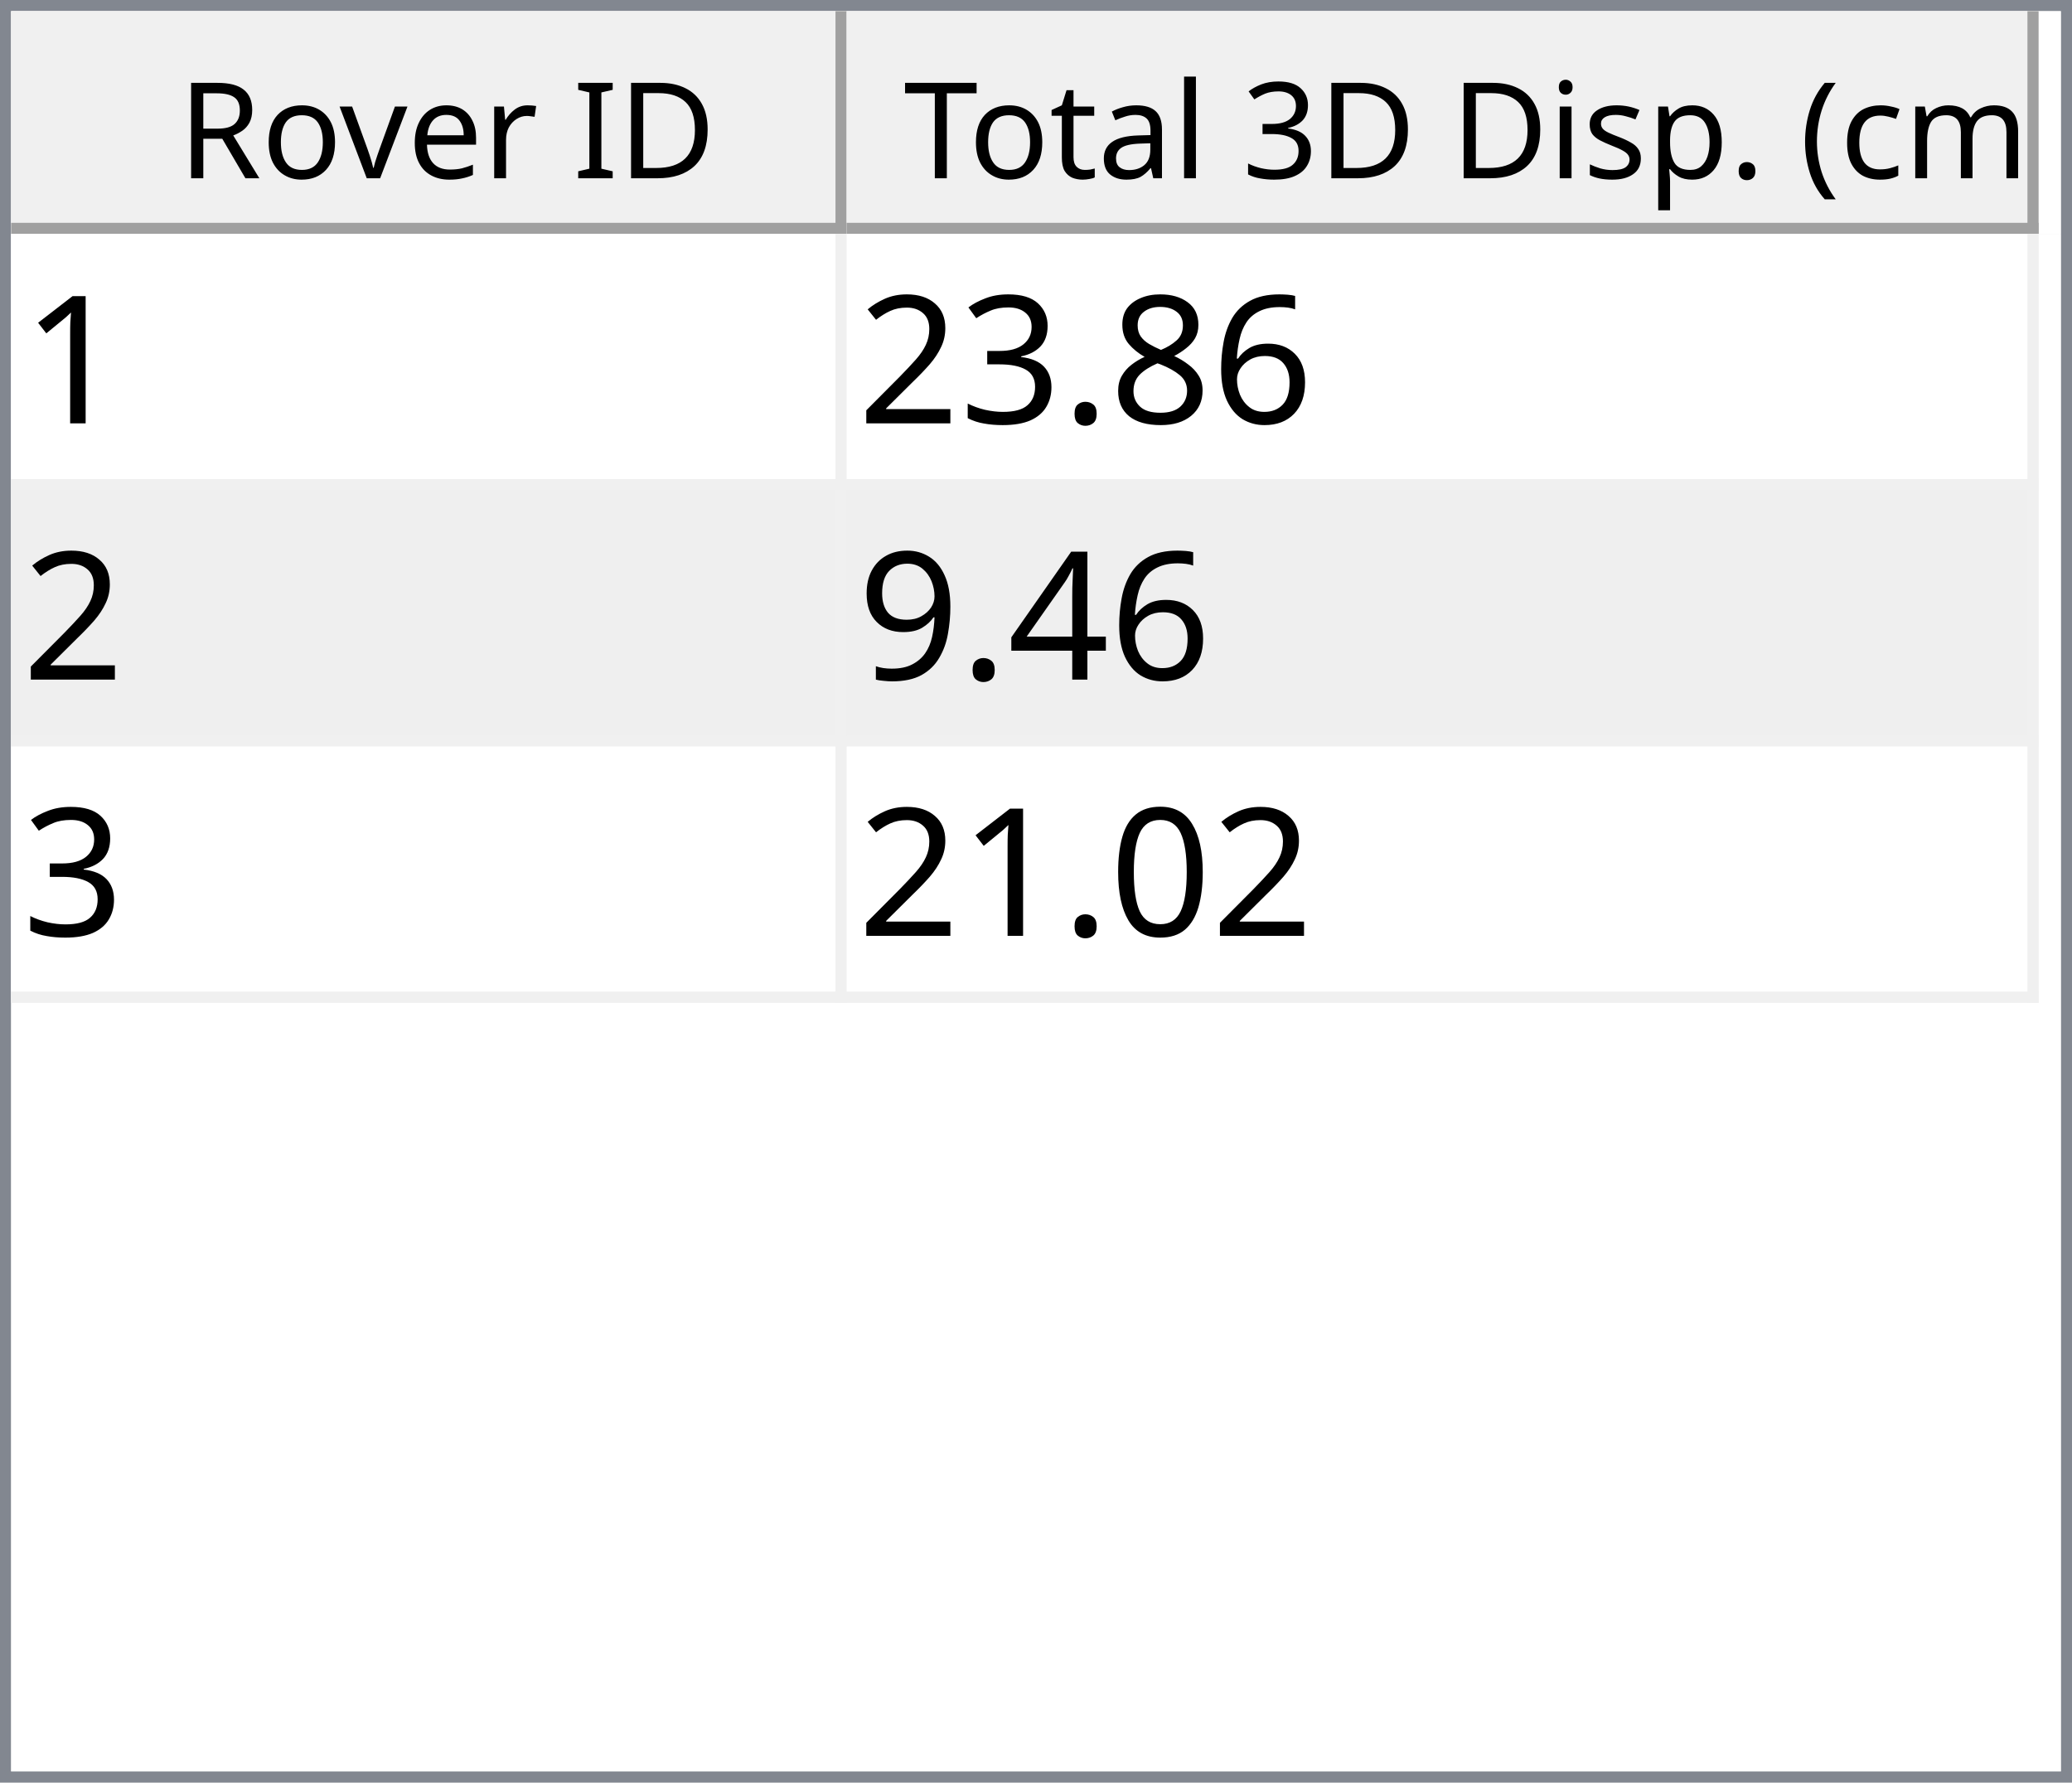
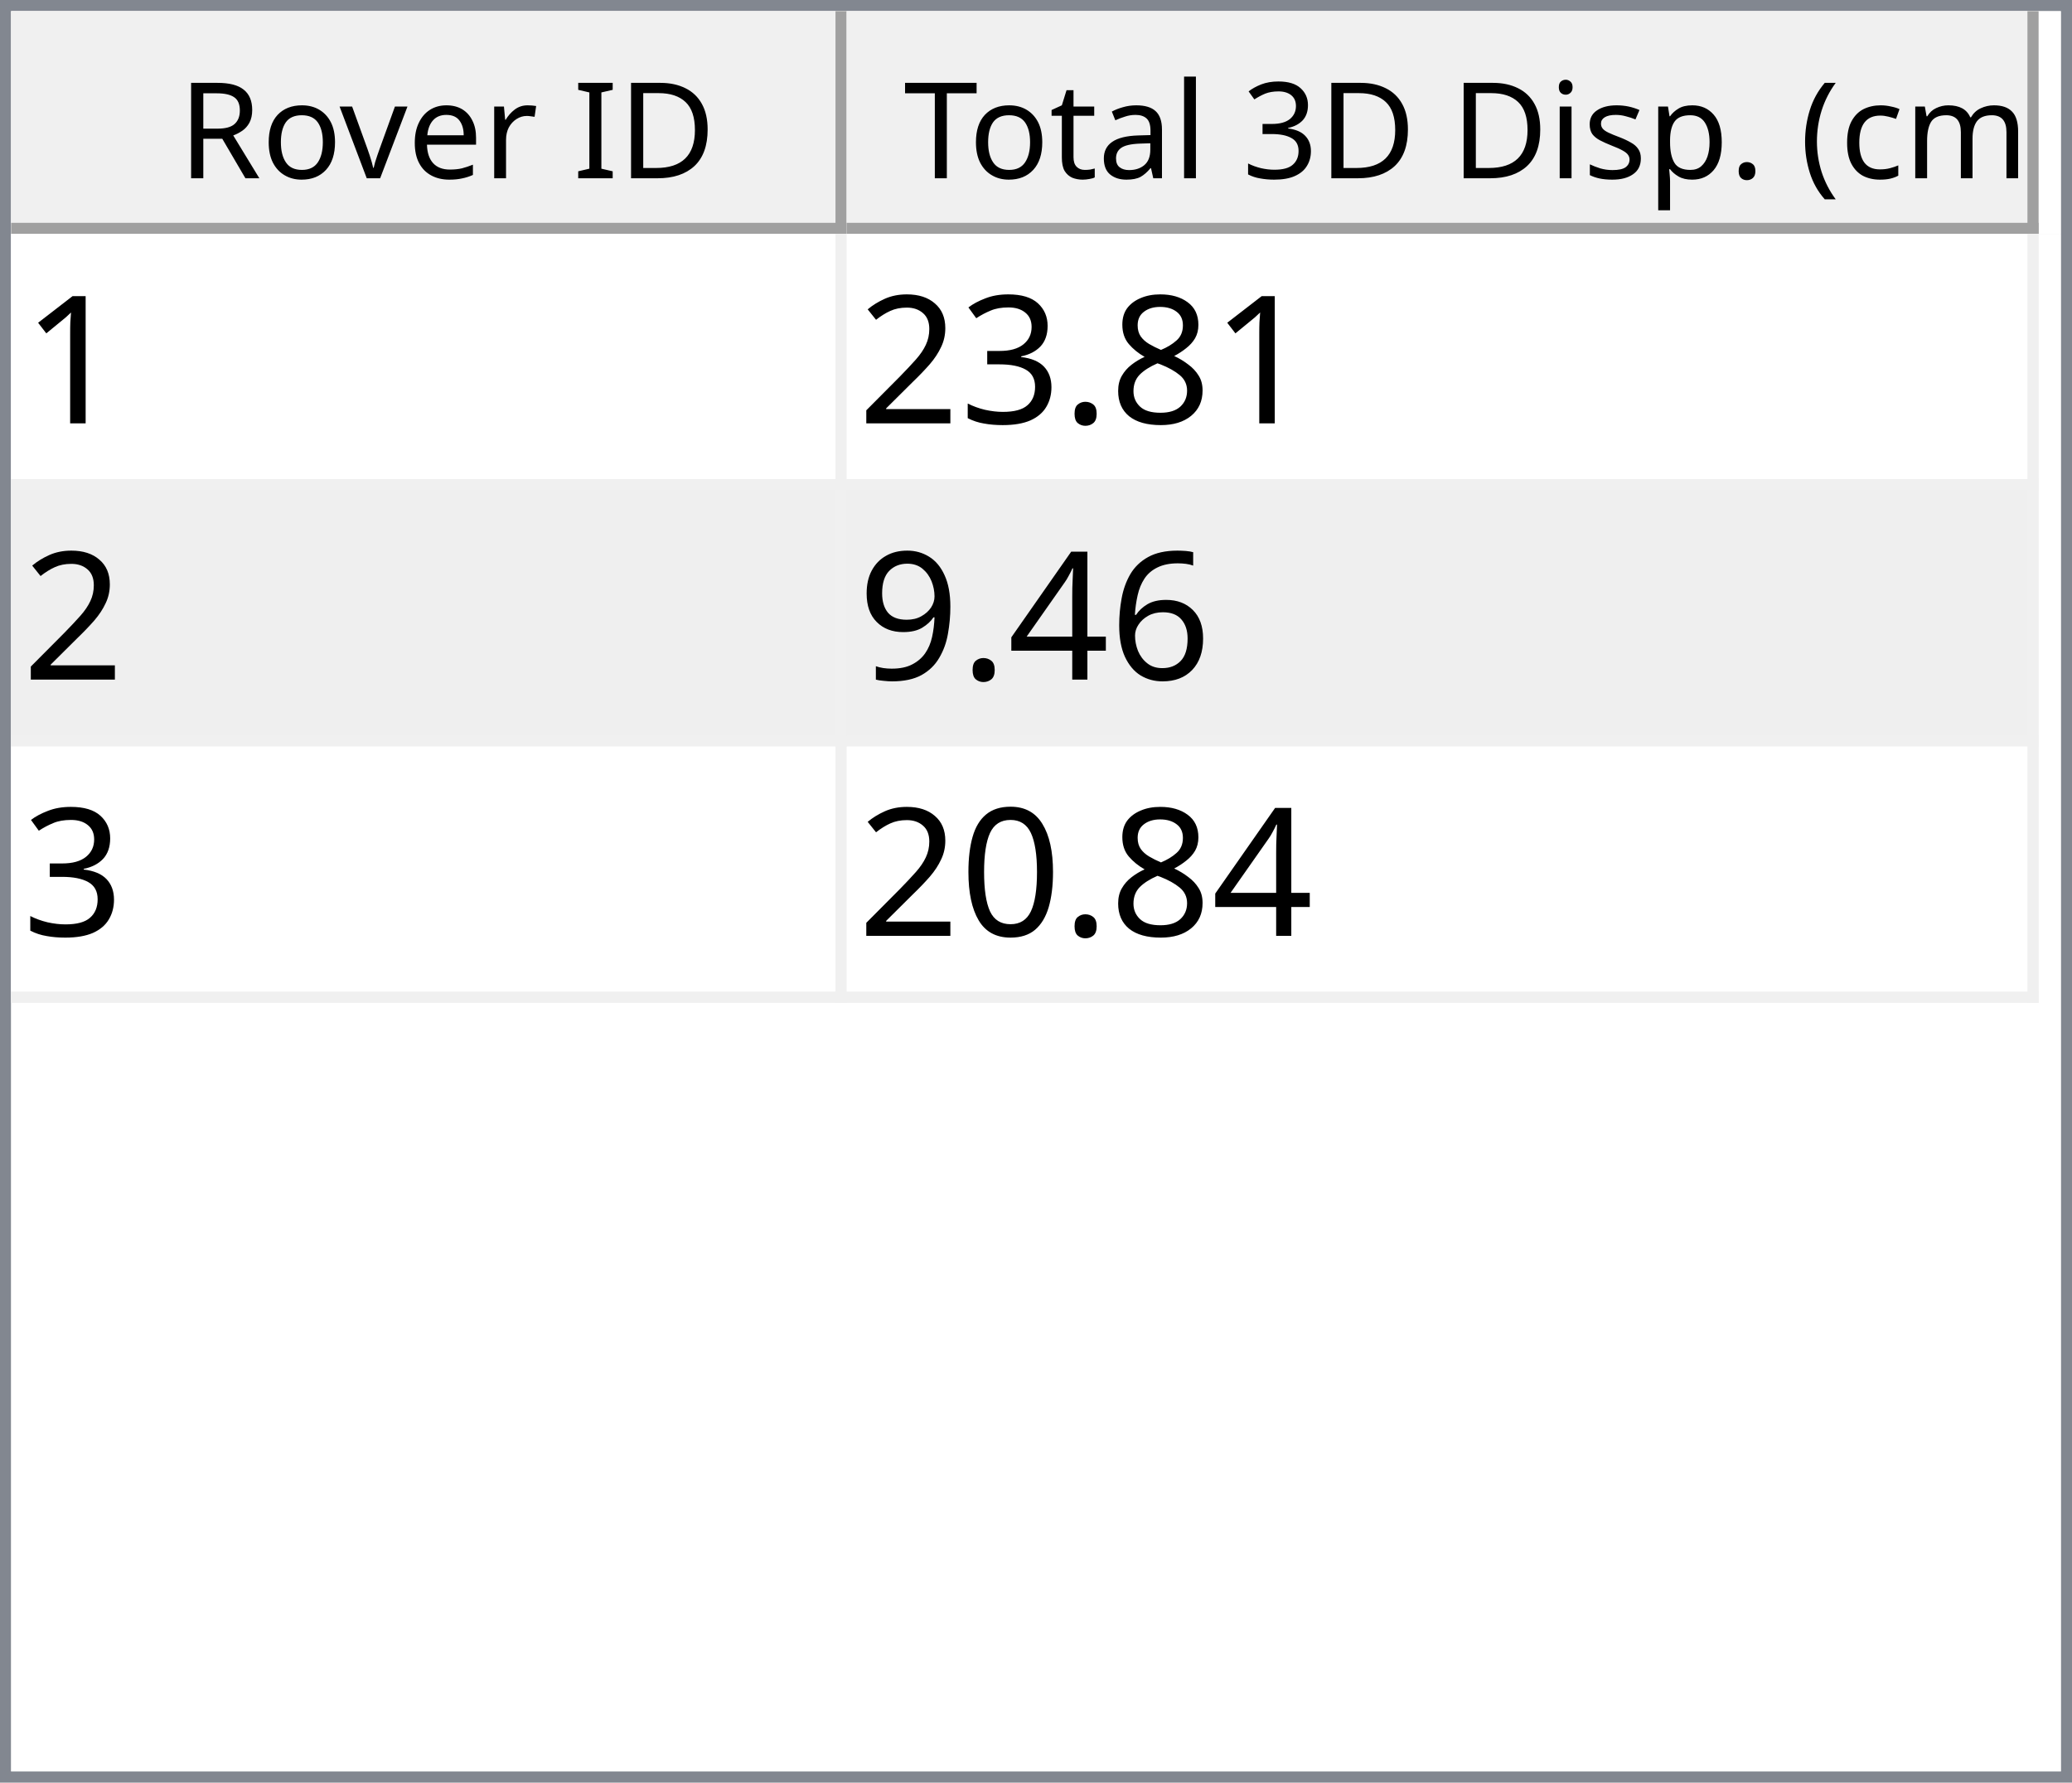
<svg xmlns="http://www.w3.org/2000/svg" style="fill-opacity:1; color-rendering:auto; color-interpolation:auto; text-rendering:auto; stroke:black; stroke-linecap:square; stroke-miterlimit:10; shape-rendering:auto; stroke-opacity:1; fill:black; stroke-dasharray:none; font-weight:normal; stroke-width:1; font-family:'Dialog'; font-style:normal; stroke-linejoin:miter; font-size:12px; stroke-dashoffset:0; image-rendering:auto;" width="186" height="160">
  <defs id="genericDefs" />
  <g>
    <defs id="defs1">
      <clipPath clipPathUnits="userSpaceOnUse" id="clipPath1">
        <path d="M0 0 L186 0 L186 160 L0 160 L0 0 Z" />
      </clipPath>
      <clipPath clipPathUnits="userSpaceOnUse" id="clipPath2">
        <path d="M0 0 L0 160 L186 160 L186 0 Z" />
      </clipPath>
      <clipPath clipPathUnits="userSpaceOnUse" id="clipPath3">
        <path d="M0 0 L0 20 L184 20 L184 0 Z" />
      </clipPath>
      <clipPath clipPathUnits="userSpaceOnUse" id="clipPath4">
        <path d="M0 0 L0 20 L75 20 L75 0 Z" />
      </clipPath>
      <clipPath clipPathUnits="userSpaceOnUse" id="clipPath5">
        <path d="M1 1 L1 19 L74 19 L74 1 Z" />
      </clipPath>
      <clipPath clipPathUnits="userSpaceOnUse" id="clipPath6">
        <path d="M0 0 L0 18 L73 18 L73 0 Z" />
      </clipPath>
      <clipPath clipPathUnits="userSpaceOnUse" id="clipPath7">
        <path d="M-0.5 -0.5 L-0.5 19.5 L74.5 19.5 L74.5 -0.5 Z" />
      </clipPath>
      <clipPath clipPathUnits="userSpaceOnUse" id="clipPath8">
        <path d="M0 0 L0 20 L107 20 L107 0 Z" />
      </clipPath>
      <clipPath clipPathUnits="userSpaceOnUse" id="clipPath9">
        <path d="M1 1 L1 19 L106 19 L106 1 Z" />
      </clipPath>
      <clipPath clipPathUnits="userSpaceOnUse" id="clipPath10">
        <path d="M0 0 L0 18 L105 18 L105 0 Z" />
      </clipPath>
      <clipPath clipPathUnits="userSpaceOnUse" id="clipPath11">
        <path d="M-0.5 -0.5 L-0.5 19.5 L106.5 19.5 L106.5 -0.5 Z" />
      </clipPath>
      <clipPath clipPathUnits="userSpaceOnUse" id="clipPath12">
        <path d="M0 0 L0 138 L184 138 L184 0 Z" />
      </clipPath>
      <clipPath clipPathUnits="userSpaceOnUse" id="clipPath13">
        <path d="M0 0 L0 69 L182 69 L182 0 Z" />
      </clipPath>
      <clipPath clipPathUnits="userSpaceOnUse" id="clipPath14">
        <path d="M-0.5 -0.5 L-0.5 68.5 L181.5 68.5 L181.5 -0.5 Z" />
      </clipPath>
      <clipPath clipPathUnits="userSpaceOnUse" id="clipPath15">
        <path d="M0 0 L0 22 L74 22 L74 0 Z" />
      </clipPath>
      <clipPath clipPathUnits="userSpaceOnUse" id="clipPath16">
        <path d="M0 0 L0 22 L106 22 L106 0 Z" />
      </clipPath>
      <font horiz-adv-x="64.551" id="font1">
        <font-face ascent="107.91" descent="25.098" units-per-em="100" style="font-style:normal; font-family:Segoe UI; font-weight:normal;" />
        <missing-glyph horiz-adv-x="64.551" d="M8.109 0 L8.109 68.266 L56.453 68.266 L56.453 0 L8.109 0 ZM15.328 7.234 L49.219 7.234 L49.219 61.031 L15.328 61.031 L15.328 7.234 Z" />
        <glyph unicode="D" horiz-adv-x="70.117" d="M9.188 0 L9.188 70.016 L28.516 70.016 Q65.531 70.016 65.531 35.891 Q65.531 19.672 55.25 9.836 Q44.969 0 27.734 0 L9.188 0 ZM17.391 62.594 L17.391 7.422 L27.828 7.422 Q41.609 7.422 49.273 14.797 Q56.938 22.172 56.938 35.688 Q56.938 62.594 28.328 62.594 L17.391 62.594 Z" />
        <glyph unicode="I" horiz-adv-x="26.611" d="M17.391 0 L9.188 0 L9.188 70.016 L17.391 70.016 L17.391 0 Z" />
        <glyph unicode=" " horiz-adv-x="27.393" d="" />
        <glyph unicode="r" horiz-adv-x="34.766" d="M34.188 41.891 Q32.078 43.5 28.125 43.5 Q23 43.5 19.555 38.672 Q16.109 33.844 16.109 25.484 L16.109 0 L8.109 0 L8.109 50 L16.109 50 L16.109 39.703 L16.312 39.703 Q18.016 44.969 21.531 47.922 Q25.047 50.875 29.391 50.875 Q32.516 50.875 34.188 50.203 L34.188 41.891 Z" />
        <glyph unicode="e" horiz-adv-x="52.295" d="M48.297 23 L12.984 23 Q13.188 14.656 17.484 10.109 Q21.781 5.562 29.297 5.562 Q37.75 5.562 44.828 11.141 L44.828 3.609 Q38.234 -1.172 27.391 -1.172 Q16.797 -1.172 10.742 5.641 Q4.688 12.453 4.688 24.812 Q4.688 36.469 11.305 43.82 Q17.922 51.172 27.734 51.172 Q37.547 51.172 42.922 44.828 Q48.297 38.484 48.297 27.203 L48.297 23 ZM40.094 29.781 Q40.047 36.719 36.75 40.578 Q33.453 44.438 27.594 44.438 Q21.922 44.438 17.969 40.383 Q14.016 36.328 13.094 29.781 L40.094 29.781 Z" />
        <glyph unicode="v" horiz-adv-x="47.9" d="M47.406 50 L27.484 0 L19.625 0 L0.688 50 L9.469 50 L22.172 13.672 Q23.578 9.672 23.922 6.688 L24.125 6.688 Q24.609 10.453 25.688 13.484 L38.969 50 L47.406 50 Z" />
        <glyph unicode="o" horiz-adv-x="58.594" d="M29 -1.172 Q17.922 -1.172 11.305 5.836 Q4.688 12.844 4.688 24.422 Q4.688 37.016 11.57 44.094 Q18.453 51.172 30.172 51.172 Q41.359 51.172 47.633 44.289 Q53.906 37.406 53.906 25.203 Q53.906 13.234 47.141 6.031 Q40.375 -1.172 29 -1.172 ZM29.594 44.438 Q21.875 44.438 17.383 39.188 Q12.891 33.938 12.891 24.703 Q12.891 15.828 17.43 10.695 Q21.969 5.562 29.594 5.562 Q37.359 5.562 41.531 10.594 Q45.703 15.625 45.703 24.906 Q45.703 34.281 41.531 39.359 Q37.359 44.438 29.594 44.438 Z" />
        <glyph unicode="R" horiz-adv-x="59.814" d="M59.375 0 L49.609 0 L37.891 19.625 Q36.281 22.359 34.766 24.289 Q33.25 26.219 31.664 27.438 Q30.078 28.656 28.25 29.219 Q26.422 29.781 24.125 29.781 L17.391 29.781 L17.391 0 L9.188 0 L9.188 70.016 L30.078 70.016 Q34.672 70.016 38.555 68.867 Q42.438 67.719 45.289 65.375 Q48.141 63.031 49.758 59.547 Q51.375 56.062 51.375 51.375 Q51.375 47.703 50.273 44.656 Q49.172 41.609 47.148 39.211 Q45.125 36.812 42.266 35.133 Q39.406 33.453 35.844 32.516 L35.844 32.328 Q37.594 31.547 38.891 30.547 Q40.188 29.547 41.359 28.18 Q42.531 26.812 43.68 25.078 Q44.828 23.344 46.234 21.047 L59.375 0 ZM17.391 62.594 L17.391 37.203 L28.516 37.203 Q31.594 37.203 34.203 38.133 Q36.812 39.062 38.719 40.797 Q40.625 42.531 41.703 45.047 Q42.781 47.562 42.781 50.688 Q42.781 56.297 39.141 59.445 Q35.5 62.594 28.609 62.594 L17.391 62.594 Z" />
        <glyph unicode=")" horiz-adv-x="30.176" d="M8.297 -15.922 L1.172 -15.922 Q16.406 2.344 16.406 26.812 Q16.406 51.469 1.078 70.016 L8.297 70.016 Q23.531 52.156 23.531 26.703 Q23.531 1.375 8.297 -15.922 Z" />
        <glyph unicode="m" horiz-adv-x="86.133" d="M79.109 0 L71.094 0 L71.094 28.719 Q71.094 37.016 68.531 40.727 Q65.969 44.438 59.906 44.438 Q54.781 44.438 51.195 39.75 Q47.609 35.062 47.609 28.516 L47.609 0 L39.594 0 L39.594 29.688 Q39.594 44.438 28.219 44.438 Q22.953 44.438 19.531 40.016 Q16.109 35.594 16.109 28.516 L16.109 0 L8.109 0 L8.109 50 L16.109 50 L16.109 42.094 L16.312 42.094 Q21.625 51.172 31.844 51.172 Q36.969 51.172 40.773 48.312 Q44.578 45.453 46 40.828 Q51.562 51.172 62.594 51.172 Q79.109 51.172 79.109 30.812 L79.109 0 Z" />
        <glyph unicode="c" horiz-adv-x="46.191" d="M42.188 2.297 Q36.422 -1.172 28.516 -1.172 Q17.828 -1.172 11.258 5.789 Q4.688 12.75 4.688 23.828 Q4.688 36.188 11.766 43.68 Q18.844 51.172 30.672 51.172 Q37.25 51.172 42.281 48.734 L42.281 40.531 Q36.719 44.438 30.375 44.438 Q22.703 44.438 17.797 38.945 Q12.891 33.453 12.891 24.516 Q12.891 15.719 17.508 10.641 Q22.125 5.562 29.891 5.562 Q36.422 5.562 42.188 9.906 L42.188 2.297 Z" />
        <glyph unicode="(" horiz-adv-x="30.176" d="M29.109 -15.922 L21.969 -15.922 Q6.844 1.375 6.844 26.703 Q6.844 52.156 21.969 70.016 L29.203 70.016 Q13.875 51.469 13.875 26.812 Q13.875 2.344 29.109 -15.922 Z" />
        <glyph unicode="." horiz-adv-x="21.68" d="M10.891 -1.078 Q8.641 -1.078 7.055 0.539 Q5.469 2.156 5.469 4.391 Q5.469 6.641 7.055 8.273 Q8.641 9.906 10.891 9.906 Q13.188 9.906 14.797 8.273 Q16.406 6.641 16.406 4.391 Q16.406 2.156 14.797 0.539 Q13.188 -1.078 10.891 -1.078 Z" />
        <glyph unicode="p" horiz-adv-x="58.789" d="M16.312 7.234 L16.109 7.234 L16.109 -23 L8.109 -23 L8.109 50 L16.109 50 L16.109 41.219 L16.312 41.219 Q22.219 51.172 33.594 51.172 Q43.266 51.172 48.688 44.461 Q54.109 37.75 54.109 26.469 Q54.109 13.922 48 6.375 Q41.891 -1.172 31.297 -1.172 Q21.578 -1.172 16.312 7.234 ZM16.109 27.391 L16.109 20.406 Q16.109 14.203 20.141 9.883 Q24.172 5.562 30.375 5.562 Q37.641 5.562 41.773 11.133 Q45.906 16.703 45.906 26.609 Q45.906 34.969 42.047 39.703 Q38.188 44.438 31.594 44.438 Q24.609 44.438 20.359 39.578 Q16.109 34.719 16.109 27.391 Z" />
        <glyph unicode="s" horiz-adv-x="42.432" d="M5.078 1.812 L5.078 10.406 Q11.625 5.562 19.484 5.562 Q30.031 5.562 30.031 12.594 Q30.031 14.594 29.125 15.992 Q28.219 17.391 26.68 18.461 Q25.141 19.531 23.07 20.383 Q21 21.234 18.609 22.172 Q15.281 23.484 12.766 24.828 Q10.25 26.172 8.57 27.859 Q6.891 29.547 6.031 31.695 Q5.172 33.844 5.172 36.719 Q5.172 40.234 6.789 42.945 Q8.406 45.656 11.086 47.484 Q13.766 49.312 17.211 50.242 Q20.656 51.172 24.312 51.172 Q30.812 51.172 35.938 48.922 L35.938 40.828 Q30.422 44.438 23.25 44.438 Q21 44.438 19.195 43.922 Q17.391 43.406 16.094 42.477 Q14.797 41.547 14.086 40.258 Q13.375 38.969 13.375 37.406 Q13.375 35.453 14.086 34.133 Q14.797 32.812 16.164 31.789 Q17.531 30.766 19.484 29.938 Q21.438 29.109 23.922 28.125 Q27.25 26.859 29.883 25.516 Q32.516 24.172 34.375 22.484 Q36.234 20.797 37.234 18.602 Q38.234 16.406 38.234 13.375 Q38.234 9.672 36.602 6.938 Q34.969 4.203 32.234 2.398 Q29.5 0.594 25.93 -0.289 Q22.359 -1.172 18.453 -1.172 Q10.75 -1.172 5.078 1.812 Z" />
        <glyph unicode="i" horiz-adv-x="24.219" d="M12.203 62.703 Q10.062 62.703 8.547 64.164 Q7.031 65.625 7.031 67.875 Q7.031 70.125 8.547 71.609 Q10.062 73.094 12.203 73.094 Q14.406 73.094 15.945 71.609 Q17.484 70.125 17.484 67.875 Q17.484 65.719 15.945 64.211 Q14.406 62.703 12.203 62.703 ZM16.109 0 L8.109 0 L8.109 50 L16.109 50 L16.109 0 Z" />
        <glyph unicode="3" horiz-adv-x="53.906" d="M46.531 19.828 Q46.531 15.094 44.75 11.211 Q42.969 7.328 39.719 4.57 Q36.469 1.812 31.93 0.297 Q27.391 -1.219 21.922 -1.219 Q11.922 -1.219 6 2.594 L6 11.188 Q13.094 5.609 22.219 5.609 Q25.875 5.609 28.828 6.539 Q31.781 7.469 33.906 9.227 Q36.031 10.984 37.18 13.477 Q38.328 15.969 38.328 19.094 Q38.328 32.812 18.797 32.812 L12.984 32.812 L12.984 39.594 L18.5 39.594 Q35.797 39.594 35.797 52.484 Q35.797 64.406 22.609 64.406 Q15.188 64.406 8.688 59.422 L8.688 67.188 Q15.375 71.188 24.609 71.188 Q29 71.188 32.57 69.969 Q36.141 68.75 38.68 66.555 Q41.219 64.359 42.609 61.281 Q44 58.203 44 54.5 Q44 40.672 30.031 36.719 L30.031 36.531 Q33.594 36.141 36.625 34.797 Q39.656 33.453 41.852 31.305 Q44.047 29.156 45.289 26.25 Q46.531 23.344 46.531 19.828 Z" />
        <glyph unicode="l" horiz-adv-x="24.219" d="M16.109 0 L8.109 0 L8.109 74.031 L16.109 74.031 L16.109 0 Z" />
        <glyph unicode="a" horiz-adv-x="50.879" d="M43.891 0 L35.891 0 L35.891 7.812 L35.688 7.812 Q30.469 -1.172 20.312 -1.172 Q12.844 -1.172 8.617 2.781 Q4.391 6.734 4.391 13.281 Q4.391 27.297 20.906 29.594 L35.891 31.688 Q35.891 44.438 25.594 44.438 Q16.547 44.438 9.281 38.281 L9.281 46.484 Q16.656 51.172 26.266 51.172 Q43.891 51.172 43.891 32.516 L43.891 0 ZM35.891 25.297 L23.828 23.641 Q18.266 22.859 15.43 20.875 Q12.594 18.891 12.594 13.875 Q12.594 10.203 15.211 7.883 Q17.828 5.562 22.172 5.562 Q28.125 5.562 32.008 9.742 Q35.891 13.922 35.891 20.312 L35.891 25.297 Z" />
        <glyph unicode="t" horiz-adv-x="33.887" d="M31.297 0.484 Q28.469 -1.078 23.828 -1.078 Q10.688 -1.078 10.688 13.578 L10.688 43.172 L2.094 43.172 L2.094 50 L10.688 50 L10.688 62.203 L18.703 64.797 L18.703 50 L31.297 50 L31.297 43.172 L18.703 43.172 L18.703 14.984 Q18.703 9.969 20.414 7.82 Q22.125 5.672 26.078 5.672 Q29.109 5.672 31.297 7.328 L31.297 0.484 Z" />
        <glyph unicode="T" horiz-adv-x="52.393" d="M50.594 62.594 L30.375 62.594 L30.375 0 L22.172 0 L22.172 62.594 L2 62.594 L2 70.016 L50.594 70.016 L50.594 62.594 Z" />
      </font>
      <font horiz-adv-x="75.0" id="font2">
        <font-face ascent="100.537" descent="21.973" units-per-em="100" style="font-style:normal; font-family:sans-serif; font-weight:normal;" />
        <missing-glyph horiz-adv-x="75.0" d="M12.5 0 L12.5 62.5 L62.5 62.5 L62.5 0 L12.5 0 ZM14.062 1.562 L60.938 1.562 L60.938 60.938 L14.062 60.938 L14.062 1.562 Z" />
        <glyph unicode="1" horiz-adv-x="55.615" d="M37.25 0 L28.469 0 L28.469 56 Q25.297 52.984 20.141 49.953 Q14.984 46.922 10.891 45.406 L10.891 53.906 Q18.266 57.375 23.781 62.305 Q29.297 67.234 31.594 71.875 L37.25 71.875 L37.25 0 Z" />
-         <glyph unicode="6" horiz-adv-x="55.615" d="M49.75 54.047 L41.016 53.375 Q39.844 58.547 37.703 60.891 Q34.125 64.656 28.906 64.656 Q24.703 64.656 21.531 62.312 Q17.391 59.281 14.992 53.469 Q12.594 47.656 12.5 36.922 Q15.672 41.75 20.266 44.094 Q24.859 46.438 29.891 46.438 Q38.672 46.438 44.852 39.969 Q51.031 33.5 51.031 23.25 Q51.031 16.5 48.125 10.719 Q45.219 4.938 40.141 1.859 Q35.062 -1.219 28.609 -1.219 Q17.625 -1.219 10.695 6.859 Q3.766 14.938 3.766 33.5 Q3.766 54.25 11.422 63.672 Q18.109 71.875 29.438 71.875 Q37.891 71.875 43.289 67.141 Q48.688 62.406 49.75 54.047 ZM13.875 23.188 Q13.875 18.656 15.797 14.508 Q17.719 10.359 21.188 8.18 Q24.656 6 28.469 6 Q34.031 6 38.039 10.492 Q42.047 14.984 42.047 22.703 Q42.047 30.125 38.086 34.398 Q34.125 38.672 28.125 38.672 Q22.172 38.672 18.023 34.398 Q13.875 30.125 13.875 23.188 Z" />
        <glyph unicode="8" horiz-adv-x="55.615" d="M17.672 38.812 Q12.203 40.828 9.57 44.539 Q6.938 48.25 6.938 53.422 Q6.938 61.234 12.555 66.555 Q18.172 71.875 27.484 71.875 Q36.859 71.875 42.578 66.43 Q48.297 60.984 48.297 53.172 Q48.297 48.188 45.68 44.508 Q43.062 40.828 37.75 38.812 Q44.344 36.672 47.781 31.883 Q51.219 27.094 51.219 20.453 Q51.219 11.281 44.727 5.031 Q38.234 -1.219 27.641 -1.219 Q17.047 -1.219 10.547 5.055 Q4.047 11.328 4.047 20.703 Q4.047 27.688 7.594 32.398 Q11.141 37.109 17.672 38.812 ZM15.922 53.719 Q15.922 48.641 19.195 45.414 Q22.469 42.188 27.688 42.188 Q32.766 42.188 36.016 45.383 Q39.266 48.578 39.266 53.219 Q39.266 58.062 35.914 61.359 Q32.562 64.656 27.594 64.656 Q22.562 64.656 19.242 61.43 Q15.922 58.203 15.922 53.719 ZM13.094 20.656 Q13.094 16.891 14.875 13.375 Q16.656 9.859 20.172 7.93 Q23.688 6 27.734 6 Q34.031 6 38.133 10.055 Q42.234 14.109 42.234 20.359 Q42.234 26.703 38.016 30.859 Q33.797 35.016 27.438 35.016 Q21.234 35.016 17.164 30.914 Q13.094 26.812 13.094 20.656 Z" />
        <glyph unicode="." horiz-adv-x="27.783" d="M9.078 0 L9.078 10.016 L19.094 10.016 L19.094 0 L9.078 0 Z" />
        <glyph unicode="3" horiz-adv-x="55.615" d="M4.203 18.891 L12.984 20.062 Q14.5 12.594 18.141 9.297 Q21.781 6 27 6 Q33.203 6 37.477 10.297 Q41.75 14.594 41.75 20.953 Q41.75 27 37.797 30.93 Q33.844 34.859 27.734 34.859 Q25.25 34.859 21.531 33.891 L22.516 41.609 Q23.391 41.5 23.922 41.5 Q29.547 41.5 34.039 44.43 Q38.531 47.359 38.531 53.469 Q38.531 58.297 35.258 61.477 Q31.984 64.656 26.812 64.656 Q21.688 64.656 18.266 61.43 Q14.844 58.203 13.875 51.766 L5.078 53.328 Q6.688 62.156 12.398 67.016 Q18.109 71.875 26.609 71.875 Q32.469 71.875 37.398 69.359 Q42.328 66.844 44.945 62.5 Q47.562 58.156 47.562 53.266 Q47.562 48.641 45.07 44.828 Q42.578 41.016 37.703 38.766 Q44.047 37.312 47.562 32.695 Q51.078 28.078 51.078 21.141 Q51.078 11.766 44.242 5.25 Q37.406 -1.266 26.953 -1.266 Q17.531 -1.266 11.305 4.352 Q5.078 9.969 4.203 18.891 Z" />
        <glyph unicode="2" horiz-adv-x="55.615" d="M50.344 8.453 L50.344 0 L3.031 0 Q2.938 3.172 4.047 6.109 Q5.859 10.938 9.836 15.625 Q13.812 20.312 21.344 26.469 Q33.016 36.031 37.117 41.625 Q41.219 47.219 41.219 52.203 Q41.219 57.422 37.477 61.008 Q33.734 64.594 27.734 64.594 Q21.391 64.594 17.578 60.789 Q13.766 56.984 13.719 50.25 L4.688 51.172 Q5.609 61.281 11.664 66.578 Q17.719 71.875 27.938 71.875 Q38.234 71.875 44.242 66.164 Q50.25 60.453 50.25 52 Q50.25 47.703 48.492 43.555 Q46.734 39.406 42.656 34.812 Q38.578 30.219 29.109 22.219 Q21.188 15.578 18.945 13.211 Q16.703 10.844 15.234 8.453 L50.344 8.453 Z" />
+         <glyph unicode="6" horiz-adv-x="55.615" d="M49.75 54.047 L41.016 53.375 Q39.844 58.547 37.703 60.891 Q34.125 64.656 28.906 64.656 Q24.703 64.656 21.531 62.312 Q17.391 59.281 14.992 53.469 Q12.594 47.656 12.5 36.922 Q15.672 41.75 20.266 44.094 Q24.859 46.438 29.891 46.438 Q38.672 46.438 44.852 39.969 Q51.031 33.5 51.031 23.25 Q51.031 16.5 48.125 10.719 Q45.219 4.938 40.141 1.859 Q35.062 -1.219 28.609 -1.219 Q17.625 -1.219 10.695 6.859 Q3.766 14.938 3.766 33.5 Q3.766 54.25 11.422 63.672 Q18.109 71.875 29.438 71.875 Q37.891 71.875 43.289 67.141 Q48.688 62.406 49.75 54.047 ZM13.875 23.188 Q13.875 18.656 15.797 14.508 Q17.719 10.359 21.188 8.18 Q24.656 6 28.469 6 Q34.031 6 38.039 10.492 Q42.047 14.984 42.047 22.703 Q42.047 30.125 38.086 34.398 Q34.125 38.672 28.125 38.672 Q22.172 38.672 18.023 34.398 Q13.875 30.125 13.875 23.188 Z" />
        <glyph unicode="4" horiz-adv-x="55.615" d="M32.328 0 L32.328 17.141 L1.266 17.141 L1.266 25.203 L33.938 71.578 L41.109 71.578 L41.109 25.203 L50.781 25.203 L50.781 17.141 L41.109 17.141 L41.109 0 L32.328 0 ZM32.328 25.203 L32.328 57.469 L9.906 25.203 L32.328 25.203 Z" />
        <glyph unicode="9" horiz-adv-x="55.615" d="M5.469 16.547 L13.922 17.328 Q14.984 11.375 18.016 8.688 Q21.047 6 25.781 6 Q29.828 6 32.883 7.859 Q35.938 9.719 37.891 12.82 Q39.844 15.922 41.164 21.195 Q42.484 26.469 42.484 31.938 Q42.484 32.516 42.438 33.688 Q39.797 29.5 35.234 26.883 Q30.672 24.266 25.344 24.266 Q16.453 24.266 10.305 30.711 Q4.156 37.156 4.156 47.703 Q4.156 58.594 10.578 65.234 Q17 71.875 26.656 71.875 Q33.641 71.875 39.43 68.117 Q45.219 64.359 48.219 57.398 Q51.219 50.438 51.219 37.25 Q51.219 23.531 48.242 15.406 Q45.266 7.281 39.383 3.031 Q33.5 -1.219 25.594 -1.219 Q17.188 -1.219 11.867 3.445 Q6.547 8.109 5.469 16.547 ZM41.453 48.141 Q41.453 55.719 37.43 60.156 Q33.406 64.594 27.734 64.594 Q21.875 64.594 17.531 59.812 Q13.188 55.031 13.188 47.406 Q13.188 40.578 17.312 36.305 Q21.438 32.031 27.484 32.031 Q33.594 32.031 37.523 36.305 Q41.453 40.578 41.453 48.141 Z" />
        <glyph unicode="0" horiz-adv-x="55.615" d="M4.156 35.297 Q4.156 48 6.766 55.742 Q9.375 63.484 14.523 67.68 Q19.672 71.875 27.484 71.875 Q33.25 71.875 37.594 69.555 Q41.938 67.234 44.773 62.867 Q47.609 58.5 49.219 52.227 Q50.828 45.953 50.828 35.297 Q50.828 22.703 48.242 14.969 Q45.656 7.234 40.508 3.008 Q35.359 -1.219 27.484 -1.219 Q17.141 -1.219 11.234 6.203 Q4.156 15.141 4.156 35.297 ZM13.188 35.297 Q13.188 17.672 17.312 11.836 Q21.438 6 27.484 6 Q33.547 6 37.672 11.859 Q41.797 17.719 41.797 35.297 Q41.797 52.984 37.672 58.789 Q33.547 64.594 27.391 64.594 Q21.344 64.594 17.719 59.469 Q13.188 52.938 13.188 35.297 Z" />
      </font>
    </defs>
    <g style="fill:white; stroke:white;">
      <rect x="0" y="0" width="186" style="clip-path:url(#clipPath1); stroke:none;" height="160" />
    </g>
    <g style="fill:white; text-rendering:optimizeSpeed; color-rendering:optimizeSpeed; image-rendering:optimizeSpeed; shape-rendering:crispEdges; stroke:white; color-interpolation:sRGB;">
      <rect x="0" width="186" height="160" y="0" style="stroke:none;" />
      <path style="stroke:none;" d="M0 160 L186 160 L186 0 L0 0 Z" />
    </g>
    <g style="fill:rgb(240,240,240); font-family:'Segoe UI'; stroke:rgb(240,240,240);">
      <rect x="0" y="0" width="186" style="clip-path:url(#clipPath2); stroke:none;" height="160" />
    </g>
    <g style="fill:rgb(130,135,144); font-family:'Segoe UI'; stroke:rgb(130,135,144);">
      <path d="M0 0 L186 0 L186 160 L0 160 L0 0 ZM1 1 L185 1 L185 159 L1 159 L1 1 Z" style="fill-rule:evenodd; clip-path:url(#clipPath2); stroke:none;" />
    </g>
    <g style="fill:white; font-family:'Segoe UI'; stroke:white;" transform="translate(1,1)">
      <rect x="0" y="0" width="184" style="clip-path:url(#clipPath3); stroke:none;" height="20" />
    </g>
    <g style="fill:rgb(240,240,240); font-family:'Segoe UI'; stroke:rgb(240,240,240);" transform="translate(1,1)">
      <rect x="0" y="0" width="75" style="clip-path:url(#clipPath4); stroke:none;" height="20" />
    </g>
    <g style="font-family:'Segoe UI';" transform="translate(2,2)">
      <text x="14" xml:space="preserve" y="14" style="clip-path:url(#clipPath6); stroke:none;">Rover ID</text>
    </g>
    <g style="fill:rgb(160,160,160); font-family:'Segoe UI'; stroke:rgb(160,160,160); stroke-linejoin:bevel;" transform="translate(1.5,1.5)">
      <line x1="74" x2="74" y1="0" style="fill:none; clip-path:url(#clipPath7);" y2="19" />
    </g>
    <g style="fill:rgb(160,160,160); font-family:'Segoe UI'; stroke:rgb(160,160,160); stroke-linejoin:bevel;" transform="matrix(1,0,0,1,1,1) translate(0.5,0.5)">
      <line x1="0" x2="74" y1="19" style="fill:none; clip-path:url(#clipPath7);" y2="19" />
    </g>
    <g style="fill:rgb(240,240,240); font-family:'Segoe UI'; stroke:rgb(240,240,240);" transform="translate(76,1)">
      <rect x="0" y="0" width="107" style="clip-path:url(#clipPath8); stroke:none;" height="20" />
    </g>
    <g style="font-family:'Segoe UI';" transform="translate(77,2)">
      <text x="1" xml:space="preserve" y="14" style="clip-path:url(#clipPath10); stroke:none;"> Total 3D Disp. (cm)</text>
    </g>
    <g style="fill:rgb(160,160,160); font-family:'Segoe UI'; stroke:rgb(160,160,160); stroke-linejoin:bevel;" transform="translate(76.5,1.5)">
      <line x1="106" x2="106" y1="0" style="fill:none; clip-path:url(#clipPath11);" y2="19" />
    </g>
    <g style="fill:rgb(160,160,160); font-family:'Segoe UI'; stroke:rgb(160,160,160); stroke-linejoin:bevel;" transform="matrix(1,0,0,1,76,1) translate(0.5,0.5)">
      <line x1="0" x2="106" y1="19" style="fill:none; clip-path:url(#clipPath11);" y2="19" />
    </g>
    <g style="fill:white; font-family:'Segoe UI'; stroke:white;" transform="translate(1,21)">
      <rect x="0" y="0" width="184" style="clip-path:url(#clipPath12); stroke:none;" height="138" />
    </g>
    <g style="fill:rgb(240,240,240); font-size:16px; font-family:sans-serif; stroke:rgb(240,240,240);" transform="translate(1,21)">
      <rect x="0" y="0" width="182" style="clip-path:url(#clipPath13); stroke:none;" height="69" />
      <line transform="translate(0.5,0.5)" x1="0" x2="181" y1="22" style="clip-path:url(#clipPath14); fill:none; stroke-linejoin:bevel;" y2="22" />
    </g>
    <g transform="matrix(1,0,0,1,1,21) translate(0.5,0.5)" style="fill:rgb(240,240,240); font-size:16px; font-family:sans-serif; stroke:rgb(240,240,240); stroke-linejoin:bevel;">
      <line x1="0" x2="181" y1="45" style="fill:none; clip-path:url(#clipPath14);" y2="45" />
    </g>
    <g transform="matrix(1,0,0,1,1,21) translate(0.5,0.5)" style="fill:rgb(240,240,240); font-size:16px; font-family:sans-serif; stroke:rgb(240,240,240); stroke-linejoin:bevel;">
      <line x1="0" x2="181" y1="68" style="fill:none; clip-path:url(#clipPath14);" y2="68" />
    </g>
    <g transform="matrix(1,0,0,1,1,21) translate(0.5,0.5)" style="fill:rgb(240,240,240); font-size:16px; font-family:sans-serif; stroke:rgb(240,240,240); stroke-linejoin:bevel;">
      <line x1="74" x2="74" y1="0" style="fill:none; clip-path:url(#clipPath14);" y2="68" />
    </g>
    <g transform="matrix(1,0,0,1,1,21) translate(0.5,0.5)" style="fill:rgb(240,240,240); font-size:16px; font-family:sans-serif; stroke:rgb(240,240,240); stroke-linejoin:bevel;">
      <line x1="181" x2="181" y1="0" style="fill:none; clip-path:url(#clipPath14);" y2="68" />
    </g>
    <g style="fill:white; font-size:16px; font-family:sans-serif; stroke:white;" transform="matrix(1,0,0,1,1,21)">
      <rect x="0" y="0" width="74" style="clip-path:url(#clipPath15); stroke:none;" height="22" />
      <text x="1" y="17" style="fill:black; clip-path:url(#clipPath15); stroke:none;" xml:space="preserve">1</text>
    </g>
    <g style="fill:white; font-size:16px; font-family:sans-serif; stroke:white;" transform="matrix(1,0,0,1,1,21) translate(75,0)">
      <rect x="0" y="0" width="106" style="clip-path:url(#clipPath16); stroke:none;" height="22" />
-       <text x="1" y="17" style="fill:black; clip-path:url(#clipPath16); stroke:none;" xml:space="preserve">23.86</text>
+       <text x="1" y="17" style="fill:black; clip-path:url(#clipPath16); stroke:none;" xml:space="preserve">23.81</text>
    </g>
    <g style="fill:rgb(239,239,239); font-size:16px; font-family:sans-serif; stroke:rgb(239,239,239);" transform="matrix(1,0,0,1,1,21) translate(0,23)">
      <rect x="0" y="0" width="74" style="clip-path:url(#clipPath15); stroke:none;" height="22" />
      <text x="1" y="17" style="fill:black; clip-path:url(#clipPath15); stroke:none;" xml:space="preserve">2</text>
    </g>
    <g style="fill:rgb(239,239,239); font-size:16px; font-family:sans-serif; stroke:rgb(239,239,239);" transform="matrix(1,0,0,1,1,21) translate(75,23)">
      <rect x="0" y="0" width="106" style="clip-path:url(#clipPath16); stroke:none;" height="22" />
      <text x="1" y="17" style="fill:black; clip-path:url(#clipPath16); stroke:none;" xml:space="preserve">9.46</text>
    </g>
    <g style="fill:white; font-size:16px; font-family:sans-serif; stroke:white;" transform="matrix(1,0,0,1,1,21) translate(0,46)">
      <rect x="0" y="0" width="74" style="clip-path:url(#clipPath15); stroke:none;" height="22" />
      <text x="1" y="17" style="fill:black; clip-path:url(#clipPath15); stroke:none;" xml:space="preserve">3</text>
    </g>
    <g style="fill:white; font-size:16px; font-family:sans-serif; stroke:white;" transform="matrix(1,0,0,1,1,21) translate(75,46)">
      <rect x="0" y="0" width="106" style="clip-path:url(#clipPath16); stroke:none;" height="22" />
-       <text x="1" y="17" style="fill:black; clip-path:url(#clipPath16); stroke:none;" xml:space="preserve">21.02</text>
+       <text x="1" y="17" style="fill:black; clip-path:url(#clipPath16); stroke:none;" xml:space="preserve">20.84</text>
    </g>
  </g>
</svg>
